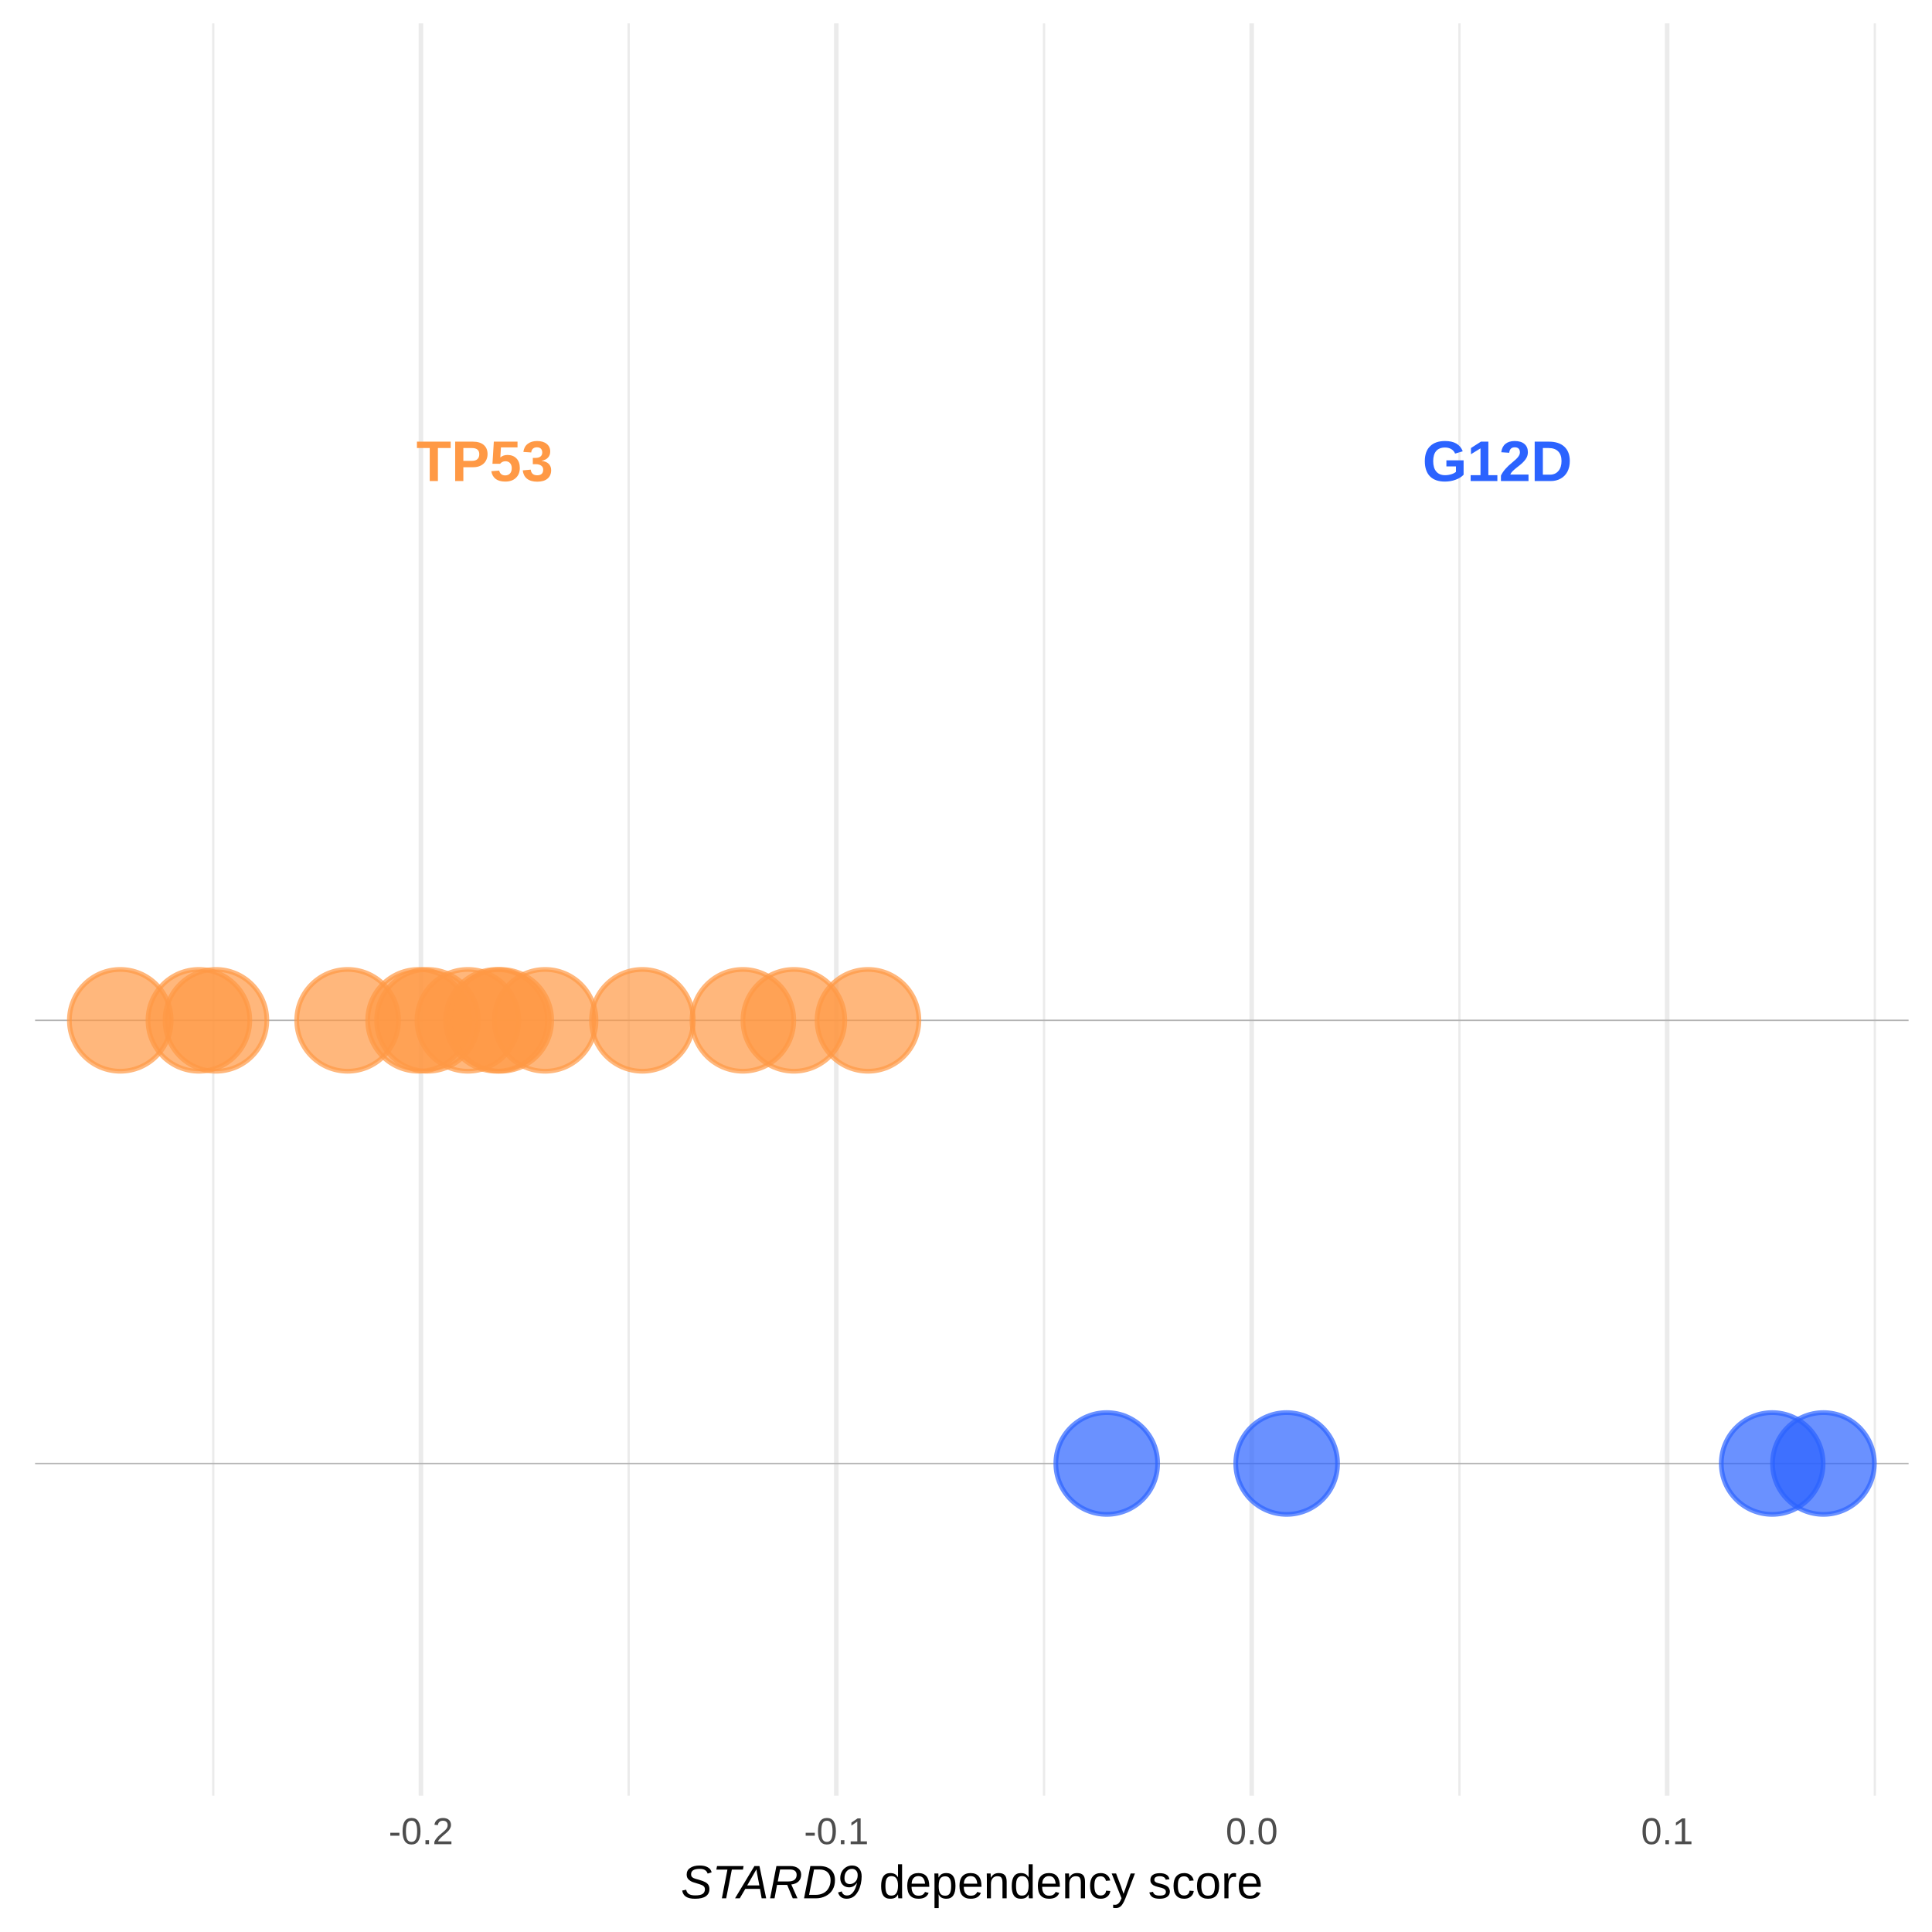
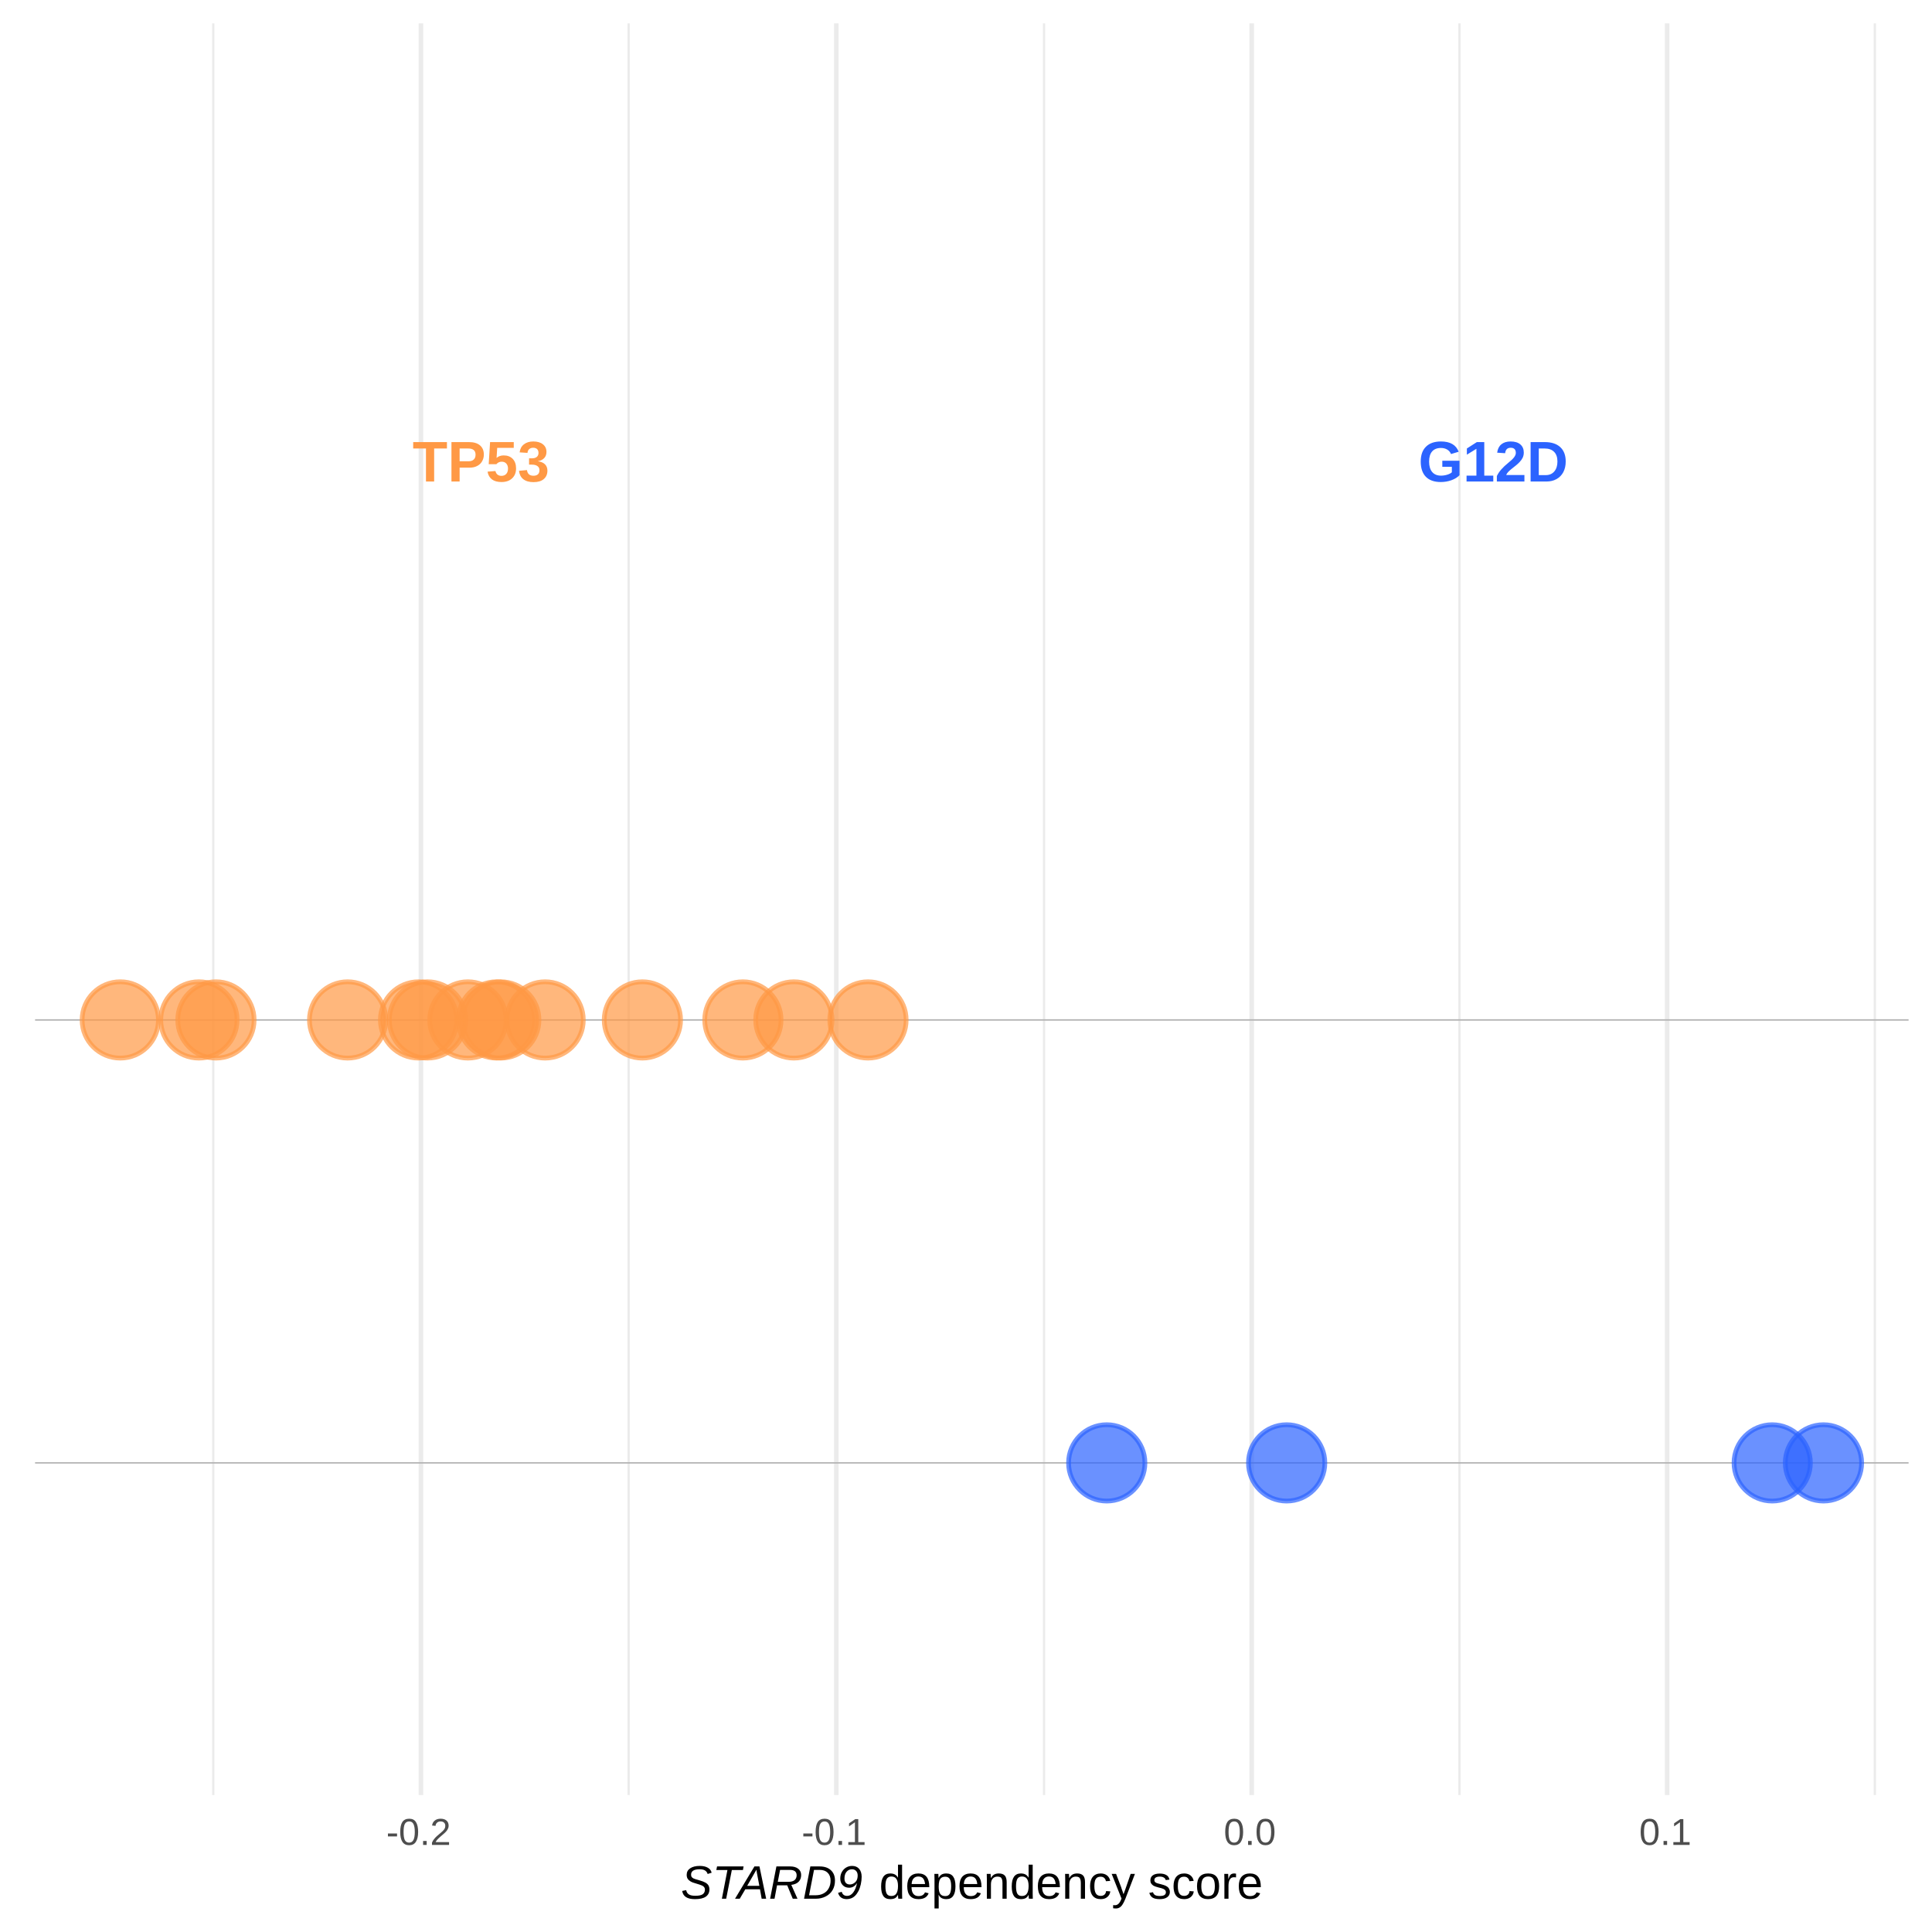
<svg xmlns="http://www.w3.org/2000/svg" viewBox="0 0 288.00 288.00">
  <defs>
    <style type="text/css">
    line, polyline, polygon, path, rect, circle {
      fill: none;
      stroke: #000000;
      stroke-linecap: round;
      stroke-linejoin: round;
      stroke-miterlimit: 10.00;
    }
  </style>
  </defs>
  <rect width="100%" height="100%" style="stroke: none; fill: #FFFFFF;" />
  <defs>
-     <clipPath id="cpNS4yM3wyODQuNTF8MjY3LjY5fDMuNDk=">
-       <rect x="5.23" y="3.49" width="279.28" height="264.21" />
+     <clipPath id="cpNS4yM3wyODQuNTF8MjY3LjU4fDMuNDk=">
+       <rect x="5.23" y="3.49" width="279.28" height="264.10" />
    </clipPath>
  </defs>
-   <polyline points="31.79,267.69 31.79,3.49 " style="stroke-width: 0.34; stroke: #EBEBEB; stroke-linecap: butt;" clip-path="url(#cpNS4yM3wyODQuNTF8MjY3LjY5fDMuNDk=)" />
-   <polyline points="93.71,267.69 93.71,3.49 " style="stroke-width: 0.34; stroke: #EBEBEB; stroke-linecap: butt;" clip-path="url(#cpNS4yM3wyODQuNTF8MjY3LjY5fDMuNDk=)" />
-   <polyline points="155.63,267.69 155.63,3.49 " style="stroke-width: 0.34; stroke: #EBEBEB; stroke-linecap: butt;" clip-path="url(#cpNS4yM3wyODQuNTF8MjY3LjY5fDMuNDk=)" />
-   <polyline points="217.56,267.69 217.56,3.49 " style="stroke-width: 0.34; stroke: #EBEBEB; stroke-linecap: butt;" clip-path="url(#cpNS4yM3wyODQuNTF8MjY3LjY5fDMuNDk=)" />
-   <polyline points="279.48,267.69 279.48,3.49 " style="stroke-width: 0.34; stroke: #EBEBEB; stroke-linecap: butt;" clip-path="url(#cpNS4yM3wyODQuNTF8MjY3LjY5fDMuNDk=)" />
-   <polyline points="62.75,267.69 62.75,3.49 " style="stroke-width: 0.68; stroke: #EBEBEB; stroke-linecap: butt;" clip-path="url(#cpNS4yM3wyODQuNTF8MjY3LjY5fDMuNDk=)" />
-   <polyline points="124.67,267.69 124.67,3.49 " style="stroke-width: 0.68; stroke: #EBEBEB; stroke-linecap: butt;" clip-path="url(#cpNS4yM3wyODQuNTF8MjY3LjY5fDMuNDk=)" />
-   <polyline points="186.59,267.69 186.59,3.49 " style="stroke-width: 0.68; stroke: #EBEBEB; stroke-linecap: butt;" clip-path="url(#cpNS4yM3wyODQuNTF8MjY3LjY5fDMuNDk=)" />
-   <polyline points="248.52,267.69 248.52,3.49 " style="stroke-width: 0.68; stroke: #EBEBEB; stroke-linecap: butt;" clip-path="url(#cpNS4yM3wyODQuNTF8MjY3LjY5fDMuNDk=)" />
-   <line x1="5.23" y1="218.16" x2="284.51" y2="218.16" style="stroke-width: 0.21; stroke: #B3B3B3; stroke-linecap: butt;" clip-path="url(#cpNS4yM3wyODQuNTF8MjY3LjY5fDMuNDk=)" />
-   <line x1="5.23" y1="152.10" x2="284.51" y2="152.10" style="stroke-width: 0.21; stroke: #B3B3B3; stroke-linecap: butt;" clip-path="url(#cpNS4yM3wyODQuNTF8MjY3LjY5fDMuNDk=)" />
-   <circle cx="264.18" cy="218.16" r="5.69pt" style="stroke-width: 0.71; stroke: #2B63FF; stroke-opacity: 0.70; fill: #2B63FF; fill-opacity: 0.70;" clip-path="url(#cpNS4yM3wyODQuNTF8MjY3LjY5fDMuNDk=)" />
-   <circle cx="62.40" cy="152.10" r="5.69pt" style="stroke-width: 0.71; stroke: #FF9945; stroke-opacity: 0.70; fill: #FF9945; fill-opacity: 0.70;" clip-path="url(#cpNS4yM3wyODQuNTF8MjY3LjY5fDMuNDk=)" />
-   <circle cx="29.65" cy="152.10" r="5.69pt" style="stroke-width: 0.71; stroke: #FF9945; stroke-opacity: 0.70; fill: #FF9945; fill-opacity: 0.70;" clip-path="url(#cpNS4yM3wyODQuNTF8MjY3LjY5fDMuNDk=)" />
-   <circle cx="191.80" cy="218.16" r="5.69pt" style="stroke-width: 0.71; stroke: #2B63FF; stroke-opacity: 0.70; fill: #2B63FF; fill-opacity: 0.70;" clip-path="url(#cpNS4yM3wyODQuNTF8MjY3LjY5fDMuNDk=)" />
-   <circle cx="81.26" cy="152.10" r="5.69pt" style="stroke-width: 0.71; stroke: #FF9945; stroke-opacity: 0.70; fill: #FF9945; fill-opacity: 0.70;" clip-path="url(#cpNS4yM3wyODQuNTF8MjY3LjY5fDMuNDk=)" />
-   <circle cx="95.76" cy="152.10" r="5.69pt" style="stroke-width: 0.71; stroke: #FF9945; stroke-opacity: 0.70; fill: #FF9945; fill-opacity: 0.70;" clip-path="url(#cpNS4yM3wyODQuNTF8MjY3LjY5fDMuNDk=)" />
-   <circle cx="129.39" cy="152.10" r="5.69pt" style="stroke-width: 0.71; stroke: #FF9945; stroke-opacity: 0.70; fill: #FF9945; fill-opacity: 0.70;" clip-path="url(#cpNS4yM3wyODQuNTF8MjY3LjY5fDMuNDk=)" />
-   <circle cx="74.01" cy="152.10" r="5.69pt" style="stroke-width: 0.71; stroke: #FF9945; stroke-opacity: 0.70; fill: #FF9945; fill-opacity: 0.70;" clip-path="url(#cpNS4yM3wyODQuNTF8MjY3LjY5fDMuNDk=)" />
-   <circle cx="118.34" cy="152.10" r="5.69pt" style="stroke-width: 0.71; stroke: #FF9945; stroke-opacity: 0.70; fill: #FF9945; fill-opacity: 0.70;" clip-path="url(#cpNS4yM3wyODQuNTF8MjY3LjY5fDMuNDk=)" />
-   <circle cx="32.19" cy="152.10" r="5.69pt" style="stroke-width: 0.71; stroke: #FF9945; stroke-opacity: 0.70; fill: #FF9945; fill-opacity: 0.70;" clip-path="url(#cpNS4yM3wyODQuNTF8MjY3LjY5fDMuNDk=)" />
-   <circle cx="69.75" cy="152.10" r="5.69pt" style="stroke-width: 0.71; stroke: #FF9945; stroke-opacity: 0.70; fill: #FF9945; fill-opacity: 0.70;" clip-path="url(#cpNS4yM3wyODQuNTF8MjY3LjY5fDMuNDk=)" />
-   <circle cx="271.82" cy="218.16" r="5.69pt" style="stroke-width: 0.71; stroke: #2B63FF; stroke-opacity: 0.70; fill: #2B63FF; fill-opacity: 0.70;" clip-path="url(#cpNS4yM3wyODQuNTF8MjY3LjY5fDMuNDk=)" />
-   <circle cx="74.65" cy="152.10" r="5.69pt" style="stroke-width: 0.71; stroke: #FF9945; stroke-opacity: 0.70; fill: #FF9945; fill-opacity: 0.70;" clip-path="url(#cpNS4yM3wyODQuNTF8MjY3LjY5fDMuNDk=)" />
-   <circle cx="110.74" cy="152.10" r="5.69pt" style="stroke-width: 0.71; stroke: #FF9945; stroke-opacity: 0.70; fill: #FF9945; fill-opacity: 0.70;" clip-path="url(#cpNS4yM3wyODQuNTF8MjY3LjY5fDMuNDk=)" />
-   <circle cx="17.93" cy="152.10" r="5.69pt" style="stroke-width: 0.71; stroke: #FF9945; stroke-opacity: 0.70; fill: #FF9945; fill-opacity: 0.70;" clip-path="url(#cpNS4yM3wyODQuNTF8MjY3LjY5fDMuNDk=)" />
-   <circle cx="51.82" cy="152.10" r="5.69pt" style="stroke-width: 0.71; stroke: #FF9945; stroke-opacity: 0.70; fill: #FF9945; fill-opacity: 0.70;" clip-path="url(#cpNS4yM3wyODQuNTF8MjY3LjY5fDMuNDk=)" />
-   <circle cx="164.98" cy="218.16" r="5.69pt" style="stroke-width: 0.71; stroke: #2B63FF; stroke-opacity: 0.70; fill: #2B63FF; fill-opacity: 0.70;" clip-path="url(#cpNS4yM3wyODQuNTF8MjY3LjY5fDMuNDk=)" />
-   <circle cx="63.73" cy="152.10" r="5.69pt" style="stroke-width: 0.71; stroke: #FF9945; stroke-opacity: 0.70; fill: #FF9945; fill-opacity: 0.70;" clip-path="url(#cpNS4yM3wyODQuNTF8MjY3LjY5fDMuNDk=)" />
-   <g clip-path="url(#cpNS4yM3wyODQuNTF8MjY3LjY5fDMuNDk=)">
-     <text x="62.06" y="71.71" style="font-size: 8.54px; font-weight: bold; fill: #FF9945; font-family: Arial;" textLength="20.39px" lengthAdjust="spacingAndGlyphs">TP53</text>
+   <polyline points="31.79,267.58 31.79,3.49 " style="stroke-width: 0.34; stroke: #EBEBEB; stroke-linecap: butt;" clip-path="url(#cpNS4yM3wyODQuNTF8MjY3LjU4fDMuNDk=)" />
+   <polyline points="93.71,267.58 93.71,3.49 " style="stroke-width: 0.34; stroke: #EBEBEB; stroke-linecap: butt;" clip-path="url(#cpNS4yM3wyODQuNTF8MjY3LjU4fDMuNDk=)" />
+   <polyline points="155.63,267.58 155.63,3.49 " style="stroke-width: 0.34; stroke: #EBEBEB; stroke-linecap: butt;" clip-path="url(#cpNS4yM3wyODQuNTF8MjY3LjU4fDMuNDk=)" />
+   <polyline points="217.56,267.58 217.56,3.49 " style="stroke-width: 0.34; stroke: #EBEBEB; stroke-linecap: butt;" clip-path="url(#cpNS4yM3wyODQuNTF8MjY3LjU4fDMuNDk=)" />
+   <polyline points="279.48,267.58 279.48,3.49 " style="stroke-width: 0.34; stroke: #EBEBEB; stroke-linecap: butt;" clip-path="url(#cpNS4yM3wyODQuNTF8MjY3LjU4fDMuNDk=)" />
+   <polyline points="62.75,267.58 62.75,3.49 " style="stroke-width: 0.68; stroke: #EBEBEB; stroke-linecap: butt;" clip-path="url(#cpNS4yM3wyODQuNTF8MjY3LjU4fDMuNDk=)" />
+   <polyline points="124.67,267.58 124.67,3.49 " style="stroke-width: 0.68; stroke: #EBEBEB; stroke-linecap: butt;" clip-path="url(#cpNS4yM3wyODQuNTF8MjY3LjU4fDMuNDk=)" />
+   <polyline points="186.59,267.58 186.59,3.49 " style="stroke-width: 0.68; stroke: #EBEBEB; stroke-linecap: butt;" clip-path="url(#cpNS4yM3wyODQuNTF8MjY3LjU4fDMuNDk=)" />
+   <polyline points="248.52,267.58 248.52,3.49 " style="stroke-width: 0.68; stroke: #EBEBEB; stroke-linecap: butt;" clip-path="url(#cpNS4yM3wyODQuNTF8MjY3LjU4fDMuNDk=)" />
+   <line x1="5.23" y1="218.07" x2="284.51" y2="218.07" style="stroke-width: 0.21; stroke: #B3B3B3; stroke-linecap: butt;" clip-path="url(#cpNS4yM3wyODQuNTF8MjY3LjU4fDMuNDk=)" />
+   <line x1="5.23" y1="152.04" x2="284.51" y2="152.04" style="stroke-width: 0.21; stroke: #B3B3B3; stroke-linecap: butt;" clip-path="url(#cpNS4yM3wyODQuNTF8MjY3LjU4fDMuNDk=)" />
+   <circle cx="264.18" cy="218.07" r="5.69" style="stroke-width: 0.71; stroke: #2B63FF; stroke-opacity: 0.70; fill: #2B63FF; fill-opacity: 0.70;" clip-path="url(#cpNS4yM3wyODQuNTF8MjY3LjU4fDMuNDk=)" />
+   <circle cx="62.40" cy="152.04" r="5.69" style="stroke-width: 0.71; stroke: #FF9945; stroke-opacity: 0.70; fill: #FF9945; fill-opacity: 0.70;" clip-path="url(#cpNS4yM3wyODQuNTF8MjY3LjU4fDMuNDk=)" />
+   <circle cx="29.65" cy="152.04" r="5.69" style="stroke-width: 0.71; stroke: #FF9945; stroke-opacity: 0.70; fill: #FF9945; fill-opacity: 0.70;" clip-path="url(#cpNS4yM3wyODQuNTF8MjY3LjU4fDMuNDk=)" />
+   <circle cx="191.80" cy="218.07" r="5.69" style="stroke-width: 0.71; stroke: #2B63FF; stroke-opacity: 0.70; fill: #2B63FF; fill-opacity: 0.70;" clip-path="url(#cpNS4yM3wyODQuNTF8MjY3LjU4fDMuNDk=)" />
+   <circle cx="81.26" cy="152.04" r="5.69" style="stroke-width: 0.71; stroke: #FF9945; stroke-opacity: 0.70; fill: #FF9945; fill-opacity: 0.70;" clip-path="url(#cpNS4yM3wyODQuNTF8MjY3LjU4fDMuNDk=)" />
+   <circle cx="95.76" cy="152.04" r="5.69" style="stroke-width: 0.71; stroke: #FF9945; stroke-opacity: 0.70; fill: #FF9945; fill-opacity: 0.70;" clip-path="url(#cpNS4yM3wyODQuNTF8MjY3LjU4fDMuNDk=)" />
+   <circle cx="129.39" cy="152.04" r="5.69" style="stroke-width: 0.71; stroke: #FF9945; stroke-opacity: 0.70; fill: #FF9945; fill-opacity: 0.70;" clip-path="url(#cpNS4yM3wyODQuNTF8MjY3LjU4fDMuNDk=)" />
+   <circle cx="74.01" cy="152.04" r="5.69" style="stroke-width: 0.71; stroke: #FF9945; stroke-opacity: 0.70; fill: #FF9945; fill-opacity: 0.70;" clip-path="url(#cpNS4yM3wyODQuNTF8MjY3LjU4fDMuNDk=)" />
+   <circle cx="118.34" cy="152.04" r="5.69" style="stroke-width: 0.71; stroke: #FF9945; stroke-opacity: 0.70; fill: #FF9945; fill-opacity: 0.70;" clip-path="url(#cpNS4yM3wyODQuNTF8MjY3LjU4fDMuNDk=)" />
+   <circle cx="32.19" cy="152.04" r="5.69" style="stroke-width: 0.71; stroke: #FF9945; stroke-opacity: 0.70; fill: #FF9945; fill-opacity: 0.70;" clip-path="url(#cpNS4yM3wyODQuNTF8MjY3LjU4fDMuNDk=)" />
+   <circle cx="69.75" cy="152.04" r="5.69" style="stroke-width: 0.71; stroke: #FF9945; stroke-opacity: 0.70; fill: #FF9945; fill-opacity: 0.70;" clip-path="url(#cpNS4yM3wyODQuNTF8MjY3LjU4fDMuNDk=)" />
+   <circle cx="271.82" cy="218.07" r="5.69" style="stroke-width: 0.71; stroke: #2B63FF; stroke-opacity: 0.70; fill: #2B63FF; fill-opacity: 0.70;" clip-path="url(#cpNS4yM3wyODQuNTF8MjY3LjU4fDMuNDk=)" />
+   <circle cx="74.65" cy="152.04" r="5.69" style="stroke-width: 0.71; stroke: #FF9945; stroke-opacity: 0.70; fill: #FF9945; fill-opacity: 0.70;" clip-path="url(#cpNS4yM3wyODQuNTF8MjY3LjU4fDMuNDk=)" />
+   <circle cx="110.74" cy="152.04" r="5.69" style="stroke-width: 0.71; stroke: #FF9945; stroke-opacity: 0.70; fill: #FF9945; fill-opacity: 0.70;" clip-path="url(#cpNS4yM3wyODQuNTF8MjY3LjU4fDMuNDk=)" />
+   <circle cx="17.93" cy="152.04" r="5.69" style="stroke-width: 0.71; stroke: #FF9945; stroke-opacity: 0.70; fill: #FF9945; fill-opacity: 0.70;" clip-path="url(#cpNS4yM3wyODQuNTF8MjY3LjU4fDMuNDk=)" />
+   <circle cx="51.82" cy="152.04" r="5.69" style="stroke-width: 0.71; stroke: #FF9945; stroke-opacity: 0.70; fill: #FF9945; fill-opacity: 0.70;" clip-path="url(#cpNS4yM3wyODQuNTF8MjY3LjU4fDMuNDk=)" />
+   <circle cx="164.98" cy="218.07" r="5.69" style="stroke-width: 0.71; stroke: #2B63FF; stroke-opacity: 0.70; fill: #2B63FF; fill-opacity: 0.70;" clip-path="url(#cpNS4yM3wyODQuNTF8MjY3LjU4fDMuNDk=)" />
+   <circle cx="63.73" cy="152.04" r="5.69" style="stroke-width: 0.71; stroke: #FF9945; stroke-opacity: 0.70; fill: #FF9945; fill-opacity: 0.70;" clip-path="url(#cpNS4yM3wyODQuNTF8MjY3LjU4fDMuNDk=)" />
+   <g clip-path="url(#cpNS4yM3wyODQuNTF8MjY3LjU4fDMuNDk=)">
+     <text x="61.50" y="71.78" style="font-size: 8.54px; font-weight: bold; fill: #FF9945; font-family: Arial;" textLength="21.51px" lengthAdjust="spacingAndGlyphs">TP53</text>
  </g>
-   <g clip-path="url(#cpNS4yM3wyODQuNTF8MjY3LjY5fDMuNDk=)">
-     <text x="212.05" y="71.71" style="font-size: 8.54px; font-weight: bold; fill: #2B63FF; font-family: Arial;" textLength="22.28px" lengthAdjust="spacingAndGlyphs">G12D</text>
+   <g clip-path="url(#cpNS4yM3wyODQuNTF8MjY3LjU4fDMuNDk=)">
+     <text x="211.44" y="71.78" style="font-size: 8.54px; font-weight: bold; fill: #2B63FF; font-family: Arial;" textLength="23.51px" lengthAdjust="spacingAndGlyphs">G12D</text>
  </g>
  <defs>
    <clipPath id="cpMC4wMHwyODguMDB8Mjg4LjAwfDAuMDA=">
      <rect x="0.00" y="0.00" width="288.00" height="288.00" />
    </clipPath>
  </defs>
  <g clip-path="url(#cpMC4wMHwyODguMDB8Mjg4LjAwfDAuMDA=)">
-     <text x="57.93" y="274.91" style="font-size: 5.60px; fill: #4D4D4D; font-family: Arial;" textLength="9.64px" lengthAdjust="spacingAndGlyphs">-0.2</text>
+     <text x="57.58" y="275.02" style="font-size: 5.60px; fill: #4D4D4D; font-family: Arial;" textLength="10.34px" lengthAdjust="spacingAndGlyphs">-0.2</text>
  </g>
  <g clip-path="url(#cpMC4wMHwyODguMDB8Mjg4LjAwfDAuMDA=)">
-     <text x="119.85" y="274.91" style="font-size: 5.60px; fill: #4D4D4D; font-family: Arial;" textLength="9.64px" lengthAdjust="spacingAndGlyphs">-0.1</text>
+     <text x="119.50" y="275.02" style="font-size: 5.60px; fill: #4D4D4D; font-family: Arial;" textLength="10.34px" lengthAdjust="spacingAndGlyphs">-0.1</text>
  </g>
  <g clip-path="url(#cpMC4wMHwyODguMDB8Mjg4LjAwfDAuMDA=)">
-     <text x="182.71" y="274.91" style="font-size: 5.60px; fill: #4D4D4D; font-family: Arial;" textLength="7.78px" lengthAdjust="spacingAndGlyphs">0.0</text>
+     <text x="182.42" y="275.02" style="font-size: 5.60px; fill: #4D4D4D; font-family: Arial;" textLength="8.34px" lengthAdjust="spacingAndGlyphs">0.0</text>
  </g>
  <g clip-path="url(#cpMC4wMHwyODguMDB8Mjg4LjAwfDAuMDA=)">
-     <text x="244.63" y="274.91" style="font-size: 5.60px; fill: #4D4D4D; font-family: Arial;" textLength="7.78px" lengthAdjust="spacingAndGlyphs">0.1</text>
+     <text x="244.35" y="275.02" style="font-size: 5.60px; fill: #4D4D4D; font-family: Arial;" textLength="8.34px" lengthAdjust="spacingAndGlyphs">0.1</text>
  </g>
  <g clip-path="url(#cpMC4wMHwyODguMDB8Mjg4LjAwfDAuMDA=)">
-     <text x="101.49" y="282.98" style="font-size: 7.00px; font-style: italic; font-family: Arial;" textLength="27.61px" lengthAdjust="spacingAndGlyphs">STARD9</text>
+     <text x="101.49" y="283.04" style="font-size: 7.00px; font-style: italic; font-family: Arial;" textLength="27.62px" lengthAdjust="spacingAndGlyphs">STARD9</text>
  </g>
  <g clip-path="url(#cpMC4wMHwyODguMDB8Mjg4LjAwfDAuMDA=)">
-     <text x="131.05" y="282.98" style="font-size: 7.00px; font-family: Arial;" textLength="38.14px" lengthAdjust="spacingAndGlyphs">dependency</text>
+     <text x="131.05" y="283.04" style="font-size: 7.00px; font-family: Arial;" textLength="38.14px" lengthAdjust="spacingAndGlyphs">dependency</text>
  </g>
  <g clip-path="url(#cpMC4wMHwyODguMDB8Mjg4LjAwfDAuMDA=)">
-     <text x="171.14" y="282.98" style="font-size: 7.00px; font-family: Arial;" textLength="17.11px" lengthAdjust="spacingAndGlyphs">score</text>
+     <text x="171.14" y="283.04" style="font-size: 7.00px; font-family: Arial;" textLength="17.12px" lengthAdjust="spacingAndGlyphs">score</text>
  </g>
</svg>
